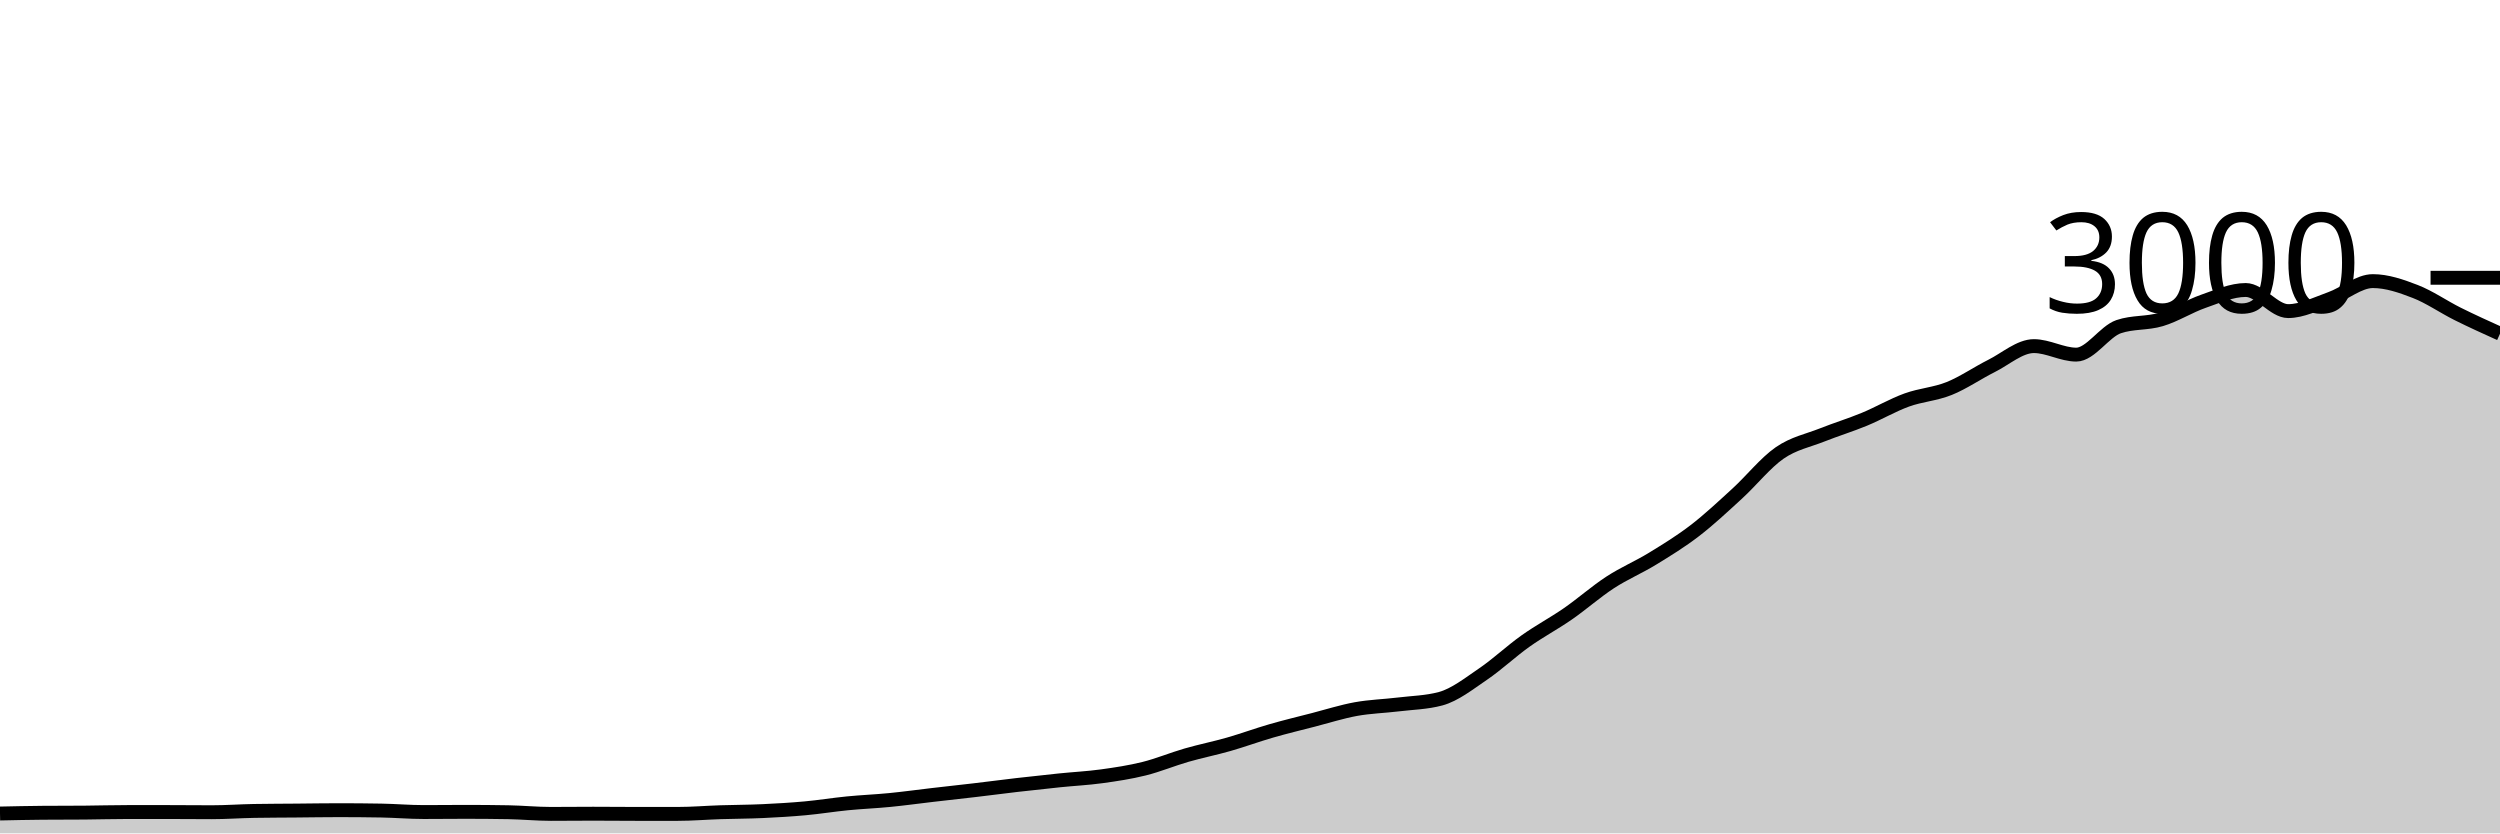
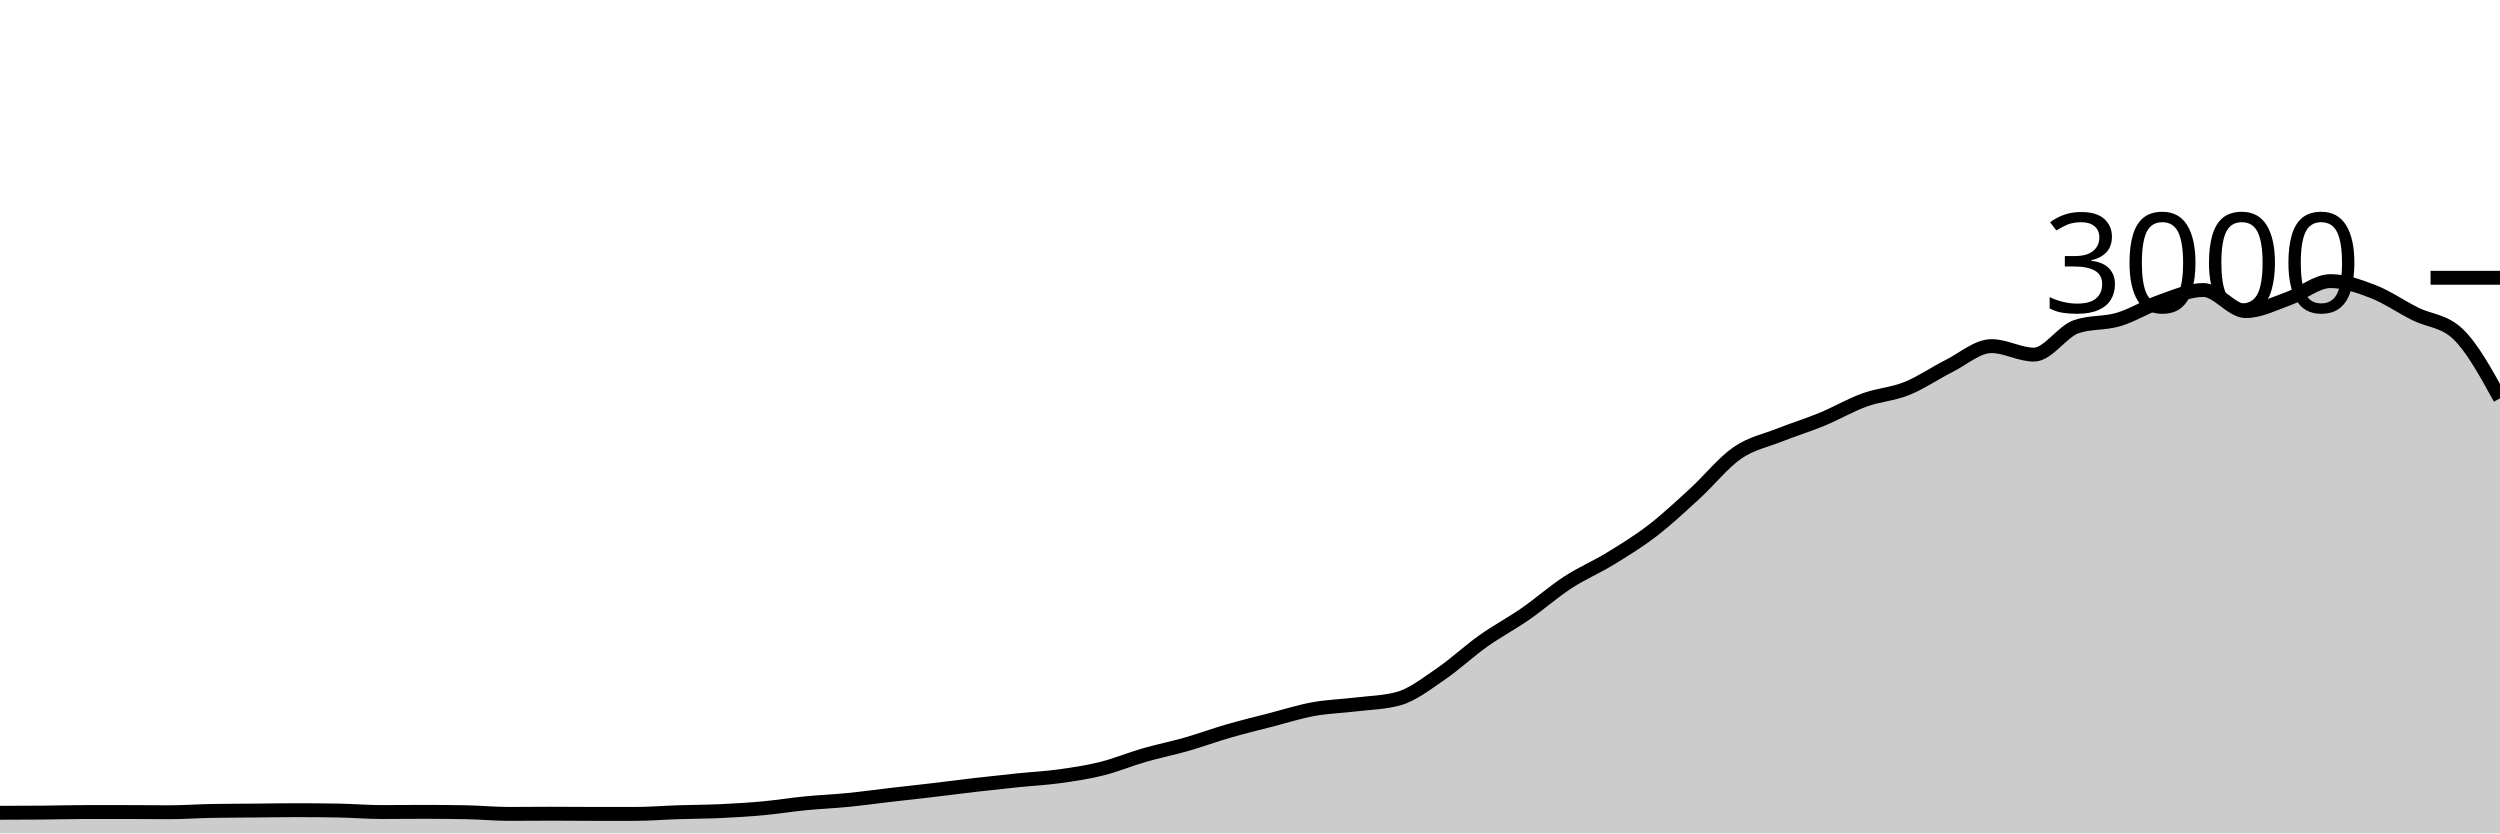
<svg xmlns="http://www.w3.org/2000/svg" viewBox="0 0 180 60">
  <g transform="translate(0,20)">
-     <path class="area" fill="rgba(0, 0, 0, 0.2)" d="M0,38.573C1.017,38.551,2.034,38.529,3.051,38.52C4.068,38.511,5.085,38.516,6.102,38.507C7.119,38.498,8.136,38.467,9.153,38.467C10.169,38.467,11.186,38.467,12.203,38.467C13.22,38.467,14.237,38.48,15.254,38.48C16.271,38.48,17.288,38.404,18.305,38.387C19.322,38.369,20.339,38.369,21.356,38.36C22.373,38.351,23.39,38.333,24.407,38.333C25.424,38.333,26.441,38.342,27.458,38.36C28.475,38.378,29.492,38.467,30.508,38.467C31.525,38.467,32.542,38.453,33.559,38.453C34.576,38.453,35.593,38.462,36.61,38.48C37.627,38.498,38.644,38.6,39.661,38.6C40.678,38.6,41.695,38.587,42.712,38.587C43.729,38.587,44.746,38.6,45.763,38.6C46.78,38.6,47.797,38.6,48.814,38.6C49.831,38.6,50.847,38.513,51.864,38.48C52.881,38.447,53.898,38.447,54.915,38.4C55.932,38.353,56.949,38.293,57.966,38.2C58.983,38.107,60,37.94,61.017,37.84C62.034,37.74,63.051,37.7,64.068,37.6C65.085,37.5,66.102,37.358,67.119,37.24C68.136,37.122,69.153,37.013,70.169,36.893C71.186,36.773,72.203,36.638,73.22,36.52C74.237,36.402,75.254,36.291,76.271,36.187C77.288,36.082,78.305,36.033,79.322,35.893C80.339,35.753,81.356,35.6,82.373,35.347C83.39,35.093,84.407,34.667,85.424,34.373C86.441,34.08,87.458,33.878,88.475,33.587C89.492,33.296,90.508,32.92,91.525,32.627C92.542,32.333,93.559,32.089,94.576,31.827C95.593,31.564,96.61,31.238,97.627,31.053C98.644,30.869,99.661,30.844,100.678,30.72C101.695,30.596,102.712,30.582,103.729,30.307C104.746,30.031,105.763,29.224,106.78,28.533C107.797,27.842,108.814,26.882,109.831,26.16C110.847,25.438,111.864,24.904,112.881,24.2C113.898,23.496,114.915,22.596,115.932,21.933C116.949,21.271,117.966,20.849,118.983,20.227C120,19.604,121.017,18.982,122.034,18.2C123.051,17.418,124.068,16.464,125.085,15.533C126.102,14.602,127.119,13.316,128.136,12.613C129.153,11.911,130.169,11.724,131.186,11.32C132.203,10.916,133.22,10.607,134.237,10.187C135.254,9.767,136.271,9.169,137.288,8.8C138.305,8.431,139.322,8.382,140.339,7.973C141.356,7.564,142.373,6.856,143.39,6.347C144.407,5.838,145.424,4.92,146.441,4.92C147.458,4.92,148.475,5.533,149.492,5.533C150.508,5.533,151.525,3.867,152.542,3.52C153.559,3.173,154.576,3.304,155.593,3C156.61,2.696,157.627,2.047,158.644,1.693C159.661,1.34,160.678,0.88,161.695,0.88C162.712,0.88,163.729,2.4,164.746,2.4C165.763,2.4,166.78,1.867,167.797,1.507C168.814,1.147,169.831,0.24,170.847,0.24C171.864,0.24,172.881,0.593,173.898,0.987C174.915,1.38,175.932,2.093,176.949,2.6C177.966,3.107,178.983,3.567,180,4.027L180,40C178.983,40,177.966,40,176.949,40C175.932,40,174.915,40,173.898,40C172.881,40,171.864,40,170.847,40C169.831,40,168.814,40,167.797,40C166.78,40,165.763,40,164.746,40C163.729,40,162.712,40,161.695,40C160.678,40,159.661,40,158.644,40C157.627,40,156.61,40,155.593,40C154.576,40,153.559,40,152.542,40C151.525,40,150.508,40,149.492,40C148.475,40,147.458,40,146.441,40C145.424,40,144.407,40,143.39,40C142.373,40,141.356,40,140.339,40C139.322,40,138.305,40,137.288,40C136.271,40,135.254,40,134.237,40C133.22,40,132.203,40,131.186,40C130.169,40,129.153,40,128.136,40C127.119,40,126.102,40,125.085,40C124.068,40,123.051,40,122.034,40C121.017,40,120,40,118.983,40C117.966,40,116.949,40,115.932,40C114.915,40,113.898,40,112.881,40C111.864,40,110.847,40,109.831,40C108.814,40,107.797,40,106.78,40C105.763,40,104.746,40,103.729,40C102.712,40,101.695,40,100.678,40C99.661,40,98.644,40,97.627,40C96.61,40,95.593,40,94.576,40C93.559,40,92.542,40,91.525,40C90.508,40,89.492,40,88.475,40C87.458,40,86.441,40,85.424,40C84.407,40,83.39,40,82.373,40C81.356,40,80.339,40,79.322,40C78.305,40,77.288,40,76.271,40C75.254,40,74.237,40,73.22,40C72.203,40,71.186,40,70.169,40C69.153,40,68.136,40,67.119,40C66.102,40,65.085,40,64.068,40C63.051,40,62.034,40,61.017,40C60,40,58.983,40,57.966,40C56.949,40,55.932,40,54.915,40C53.898,40,52.881,40,51.864,40C50.847,40,49.831,40,48.814,40C47.797,40,46.78,40,45.763,40C44.746,40,43.729,40,42.712,40C41.695,40,40.678,40,39.661,40C38.644,40,37.627,40,36.61,40C35.593,40,34.576,40,33.559,40C32.542,40,31.525,40,30.508,40C29.492,40,28.475,40,27.458,40C26.441,40,25.424,40,24.407,40C23.39,40,22.373,40,21.356,40C20.339,40,19.322,40,18.305,40C17.288,40,16.271,40,15.254,40C14.237,40,13.22,40,12.203,40C11.186,40,10.169,40,9.153,40C8.136,40,7.119,40,6.102,40C5.085,40,4.068,40,3.051,40C2.034,40,1.017,40,0,40Z" />
-     <path class="line" stroke="black" fill="none" d="M0,38.573C1.017,38.551,2.034,38.529,3.051,38.52C4.068,38.511,5.085,38.516,6.102,38.507C7.119,38.498,8.136,38.467,9.153,38.467C10.169,38.467,11.186,38.467,12.203,38.467C13.22,38.467,14.237,38.48,15.254,38.48C16.271,38.48,17.288,38.404,18.305,38.387C19.322,38.369,20.339,38.369,21.356,38.36C22.373,38.351,23.39,38.333,24.407,38.333C25.424,38.333,26.441,38.342,27.458,38.36C28.475,38.378,29.492,38.467,30.508,38.467C31.525,38.467,32.542,38.453,33.559,38.453C34.576,38.453,35.593,38.462,36.61,38.48C37.627,38.498,38.644,38.6,39.661,38.6C40.678,38.6,41.695,38.587,42.712,38.587C43.729,38.587,44.746,38.6,45.763,38.6C46.78,38.6,47.797,38.6,48.814,38.6C49.831,38.6,50.847,38.513,51.864,38.48C52.881,38.447,53.898,38.447,54.915,38.4C55.932,38.353,56.949,38.293,57.966,38.2C58.983,38.107,60,37.94,61.017,37.84C62.034,37.74,63.051,37.7,64.068,37.6C65.085,37.5,66.102,37.358,67.119,37.24C68.136,37.122,69.153,37.013,70.169,36.893C71.186,36.773,72.203,36.638,73.22,36.52C74.237,36.402,75.254,36.291,76.271,36.187C77.288,36.082,78.305,36.033,79.322,35.893C80.339,35.753,81.356,35.6,82.373,35.347C83.39,35.093,84.407,34.667,85.424,34.373C86.441,34.08,87.458,33.878,88.475,33.587C89.492,33.296,90.508,32.92,91.525,32.627C92.542,32.333,93.559,32.089,94.576,31.827C95.593,31.564,96.61,31.238,97.627,31.053C98.644,30.869,99.661,30.844,100.678,30.72C101.695,30.596,102.712,30.582,103.729,30.307C104.746,30.031,105.763,29.224,106.78,28.533C107.797,27.842,108.814,26.882,109.831,26.16C110.847,25.438,111.864,24.904,112.881,24.2C113.898,23.496,114.915,22.596,115.932,21.933C116.949,21.271,117.966,20.849,118.983,20.227C120,19.604,121.017,18.982,122.034,18.2C123.051,17.418,124.068,16.464,125.085,15.533C126.102,14.602,127.119,13.316,128.136,12.613C129.153,11.911,130.169,11.724,131.186,11.32C132.203,10.916,133.22,10.607,134.237,10.187C135.254,9.767,136.271,9.169,137.288,8.8C138.305,8.431,139.322,8.382,140.339,7.973C141.356,7.564,142.373,6.856,143.39,6.347C144.407,5.838,145.424,4.92,146.441,4.92C147.458,4.92,148.475,5.533,149.492,5.533C150.508,5.533,151.525,3.867,152.542,3.52C153.559,3.173,154.576,3.304,155.593,3C156.61,2.696,157.627,2.047,158.644,1.693C159.661,1.34,160.678,0.88,161.695,0.88C162.712,0.88,163.729,2.4,164.746,2.4C165.763,2.4,166.78,1.867,167.797,1.507C168.814,1.147,169.831,0.24,170.847,0.24C171.864,0.24,172.881,0.593,173.898,0.987C174.915,1.38,175.932,2.093,176.949,2.6C177.966,3.107,178.983,3.567,180,4.027" />
+     <path class="area" fill="rgba(0, 0, 0, 0.2)" d="M0,38.52C1.017,38.518,2.034,38.516,3.051,38.507C4.068,38.498,5.085,38.467,6.102,38.467C7.119,38.467,8.136,38.467,9.153,38.467C10.169,38.467,11.186,38.48,12.203,38.48C13.22,38.48,14.237,38.404,15.254,38.387C16.271,38.369,17.288,38.369,18.305,38.36C19.322,38.351,20.339,38.333,21.356,38.333C22.373,38.333,23.39,38.342,24.407,38.36C25.424,38.378,26.441,38.467,27.458,38.467C28.475,38.467,29.492,38.453,30.508,38.453C31.525,38.453,32.542,38.462,33.559,38.48C34.576,38.498,35.593,38.6,36.61,38.6C37.627,38.6,38.644,38.587,39.661,38.587C40.678,38.587,41.695,38.6,42.712,38.6C43.729,38.6,44.746,38.6,45.763,38.6C46.78,38.6,47.797,38.513,48.814,38.48C49.831,38.447,50.847,38.447,51.864,38.4C52.881,38.353,53.898,38.293,54.915,38.2C55.932,38.107,56.949,37.94,57.966,37.84C58.983,37.74,60,37.7,61.017,37.6C62.034,37.5,63.051,37.358,64.068,37.24C65.085,37.122,66.102,37.013,67.119,36.893C68.136,36.773,69.153,36.638,70.169,36.52C71.186,36.402,72.203,36.291,73.22,36.187C74.237,36.082,75.254,36.033,76.271,35.893C77.288,35.753,78.305,35.6,79.322,35.347C80.339,35.093,81.356,34.667,82.373,34.373C83.39,34.08,84.407,33.878,85.424,33.587C86.441,33.296,87.458,32.92,88.475,32.627C89.492,32.333,90.508,32.089,91.525,31.827C92.542,31.564,93.559,31.238,94.576,31.053C95.593,30.869,96.61,30.844,97.627,30.72C98.644,30.596,99.661,30.582,100.678,30.307C101.695,30.031,102.712,29.224,103.729,28.533C104.746,27.842,105.763,26.882,106.78,26.16C107.797,25.438,108.814,24.904,109.831,24.2C110.847,23.496,111.864,22.596,112.881,21.933C113.898,21.271,114.915,20.849,115.932,20.227C116.949,19.604,117.966,18.982,118.983,18.2C120,17.418,121.017,16.464,122.034,15.533C123.051,14.602,124.068,13.316,125.085,12.613C126.102,11.911,127.119,11.724,128.136,11.32C129.153,10.916,130.169,10.607,131.186,10.187C132.203,9.767,133.22,9.169,134.237,8.8C135.254,8.431,136.271,8.382,137.288,7.973C138.305,7.564,139.322,6.856,140.339,6.347C141.356,5.838,142.373,4.92,143.39,4.92C144.407,4.92,145.424,5.533,146.441,5.533C147.458,5.533,148.475,3.867,149.492,3.52C150.508,3.173,151.525,3.304,152.542,3C153.559,2.696,154.576,2.047,155.593,1.693C156.61,1.34,157.627,0.88,158.644,0.88C159.661,0.88,160.678,2.4,161.695,2.4C162.712,2.4,163.729,1.867,164.746,1.507C165.763,1.147,166.78,0.24,167.797,0.24C168.814,0.24,169.831,0.593,170.847,0.987C171.864,1.38,172.881,2.093,173.898,2.6C174.915,3.107,175.932,3.076,176.949,4.027C177.966,4.978,178.983,6.829,180,8.68L180,40C178.983,40,177.966,40,176.949,40C175.932,40,174.915,40,173.898,40C172.881,40,171.864,40,170.847,40C169.831,40,168.814,40,167.797,40C166.78,40,165.763,40,164.746,40C163.729,40,162.712,40,161.695,40C160.678,40,159.661,40,158.644,40C157.627,40,156.61,40,155.593,40C154.576,40,153.559,40,152.542,40C151.525,40,150.508,40,149.492,40C148.475,40,147.458,40,146.441,40C145.424,40,144.407,40,143.39,40C142.373,40,141.356,40,140.339,40C139.322,40,138.305,40,137.288,40C136.271,40,135.254,40,134.237,40C133.22,40,132.203,40,131.186,40C130.169,40,129.153,40,128.136,40C127.119,40,126.102,40,125.085,40C124.068,40,123.051,40,122.034,40C121.017,40,120,40,118.983,40C117.966,40,116.949,40,115.932,40C114.915,40,113.898,40,112.881,40C111.864,40,110.847,40,109.831,40C108.814,40,107.797,40,106.78,40C105.763,40,104.746,40,103.729,40C102.712,40,101.695,40,100.678,40C99.661,40,98.644,40,97.627,40C96.61,40,95.593,40,94.576,40C93.559,40,92.542,40,91.525,40C90.508,40,89.492,40,88.475,40C87.458,40,86.441,40,85.424,40C84.407,40,83.39,40,82.373,40C81.356,40,80.339,40,79.322,40C78.305,40,77.288,40,76.271,40C75.254,40,74.237,40,73.22,40C72.203,40,71.186,40,70.169,40C69.153,40,68.136,40,67.119,40C66.102,40,65.085,40,64.068,40C63.051,40,62.034,40,61.017,40C60,40,58.983,40,57.966,40C56.949,40,55.932,40,54.915,40C53.898,40,52.881,40,51.864,40C50.847,40,49.831,40,48.814,40C47.797,40,46.78,40,45.763,40C44.746,40,43.729,40,42.712,40C41.695,40,40.678,40,39.661,40C38.644,40,37.627,40,36.61,40C35.593,40,34.576,40,33.559,40C32.542,40,31.525,40,30.508,40C29.492,40,28.475,40,27.458,40C26.441,40,25.424,40,24.407,40C23.39,40,22.373,40,21.356,40C20.339,40,19.322,40,18.305,40C17.288,40,16.271,40,15.254,40C14.237,40,13.22,40,12.203,40C11.186,40,10.169,40,9.153,40C8.136,40,7.119,40,6.102,40C5.085,40,4.068,40,3.051,40C2.034,40,1.017,40,0,40Z" />
+     <path class="line" stroke="black" fill="none" d="M0,38.52C1.017,38.518,2.034,38.516,3.051,38.507C4.068,38.498,5.085,38.467,6.102,38.467C7.119,38.467,8.136,38.467,9.153,38.467C10.169,38.467,11.186,38.48,12.203,38.48C13.22,38.48,14.237,38.404,15.254,38.387C16.271,38.369,17.288,38.369,18.305,38.36C19.322,38.351,20.339,38.333,21.356,38.333C22.373,38.333,23.39,38.342,24.407,38.36C25.424,38.378,26.441,38.467,27.458,38.467C28.475,38.467,29.492,38.453,30.508,38.453C31.525,38.453,32.542,38.462,33.559,38.48C34.576,38.498,35.593,38.6,36.61,38.6C37.627,38.6,38.644,38.587,39.661,38.587C40.678,38.587,41.695,38.6,42.712,38.6C43.729,38.6,44.746,38.6,45.763,38.6C46.78,38.6,47.797,38.513,48.814,38.48C49.831,38.447,50.847,38.447,51.864,38.4C52.881,38.353,53.898,38.293,54.915,38.2C55.932,38.107,56.949,37.94,57.966,37.84C58.983,37.74,60,37.7,61.017,37.6C62.034,37.5,63.051,37.358,64.068,37.24C65.085,37.122,66.102,37.013,67.119,36.893C68.136,36.773,69.153,36.638,70.169,36.52C71.186,36.402,72.203,36.291,73.22,36.187C74.237,36.082,75.254,36.033,76.271,35.893C77.288,35.753,78.305,35.6,79.322,35.347C80.339,35.093,81.356,34.667,82.373,34.373C83.39,34.08,84.407,33.878,85.424,33.587C86.441,33.296,87.458,32.92,88.475,32.627C89.492,32.333,90.508,32.089,91.525,31.827C92.542,31.564,93.559,31.238,94.576,31.053C95.593,30.869,96.61,30.844,97.627,30.72C98.644,30.596,99.661,30.582,100.678,30.307C101.695,30.031,102.712,29.224,103.729,28.533C104.746,27.842,105.763,26.882,106.78,26.16C107.797,25.438,108.814,24.904,109.831,24.2C110.847,23.496,111.864,22.596,112.881,21.933C113.898,21.271,114.915,20.849,115.932,20.227C116.949,19.604,117.966,18.982,118.983,18.2C120,17.418,121.017,16.464,122.034,15.533C123.051,14.602,124.068,13.316,125.085,12.613C126.102,11.911,127.119,11.724,128.136,11.32C129.153,10.916,130.169,10.607,131.186,10.187C132.203,9.767,133.22,9.169,134.237,8.8C135.254,8.431,136.271,8.382,137.288,7.973C138.305,7.564,139.322,6.856,140.339,6.347C141.356,5.838,142.373,4.92,143.39,4.92C144.407,4.92,145.424,5.533,146.441,5.533C147.458,5.533,148.475,3.867,149.492,3.52C150.508,3.173,151.525,3.304,152.542,3C153.559,2.696,154.576,2.047,155.593,1.693C156.61,1.34,157.627,0.88,158.644,0.88C159.661,0.88,160.678,2.4,161.695,2.4C162.712,2.4,163.729,1.867,164.746,1.507C165.763,1.147,166.78,0.24,167.797,0.24C168.814,0.24,169.831,0.593,170.847,0.987C171.864,1.38,172.881,2.093,173.898,2.6C174.915,3.107,175.932,3.076,176.949,4.027C177.966,4.978,178.983,6.829,180,8.68" />
    <path class="axis-ceiling" stroke-width="1" stroke="black" fill="none" d="M175,0L180,0" />
    <text class="axis-ceiling-label" font-family="sans-serif" text-anchor="end" font-size="10px" x="170" y="2.5">3000</text>
  </g>
</svg>
